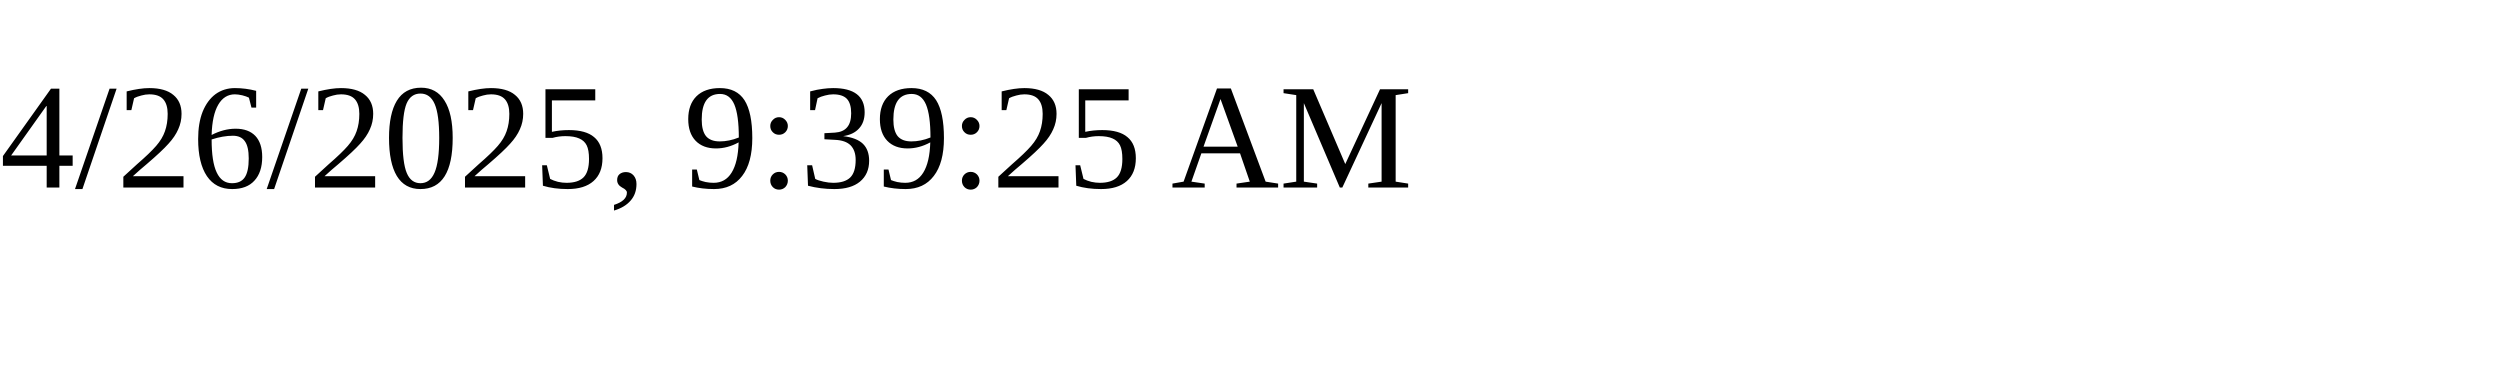
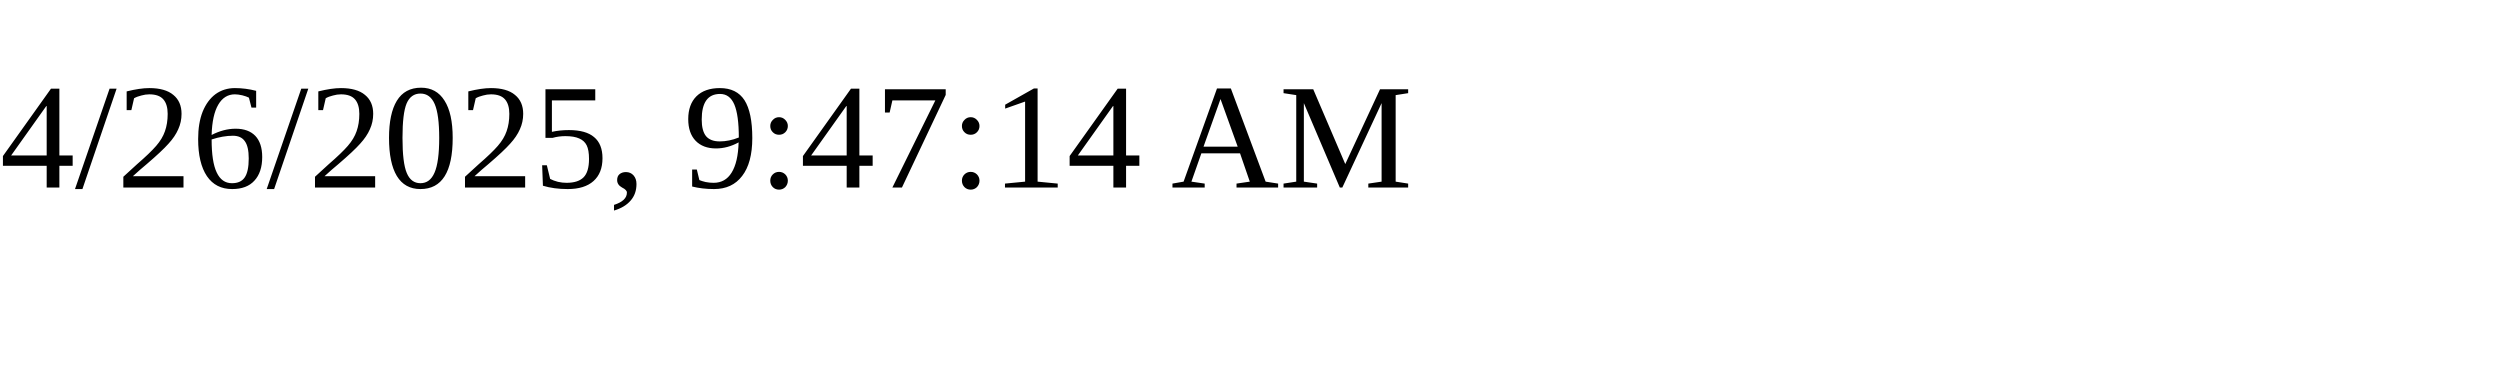
<svg xmlns="http://www.w3.org/2000/svg" height="30" width="200">
-   <text x="0" y="15">4/26/2025, 9:39:25 AM</text>
+   <text x="0" y="15">4/26/2025, 9:47:14 AM</text>
</svg>
